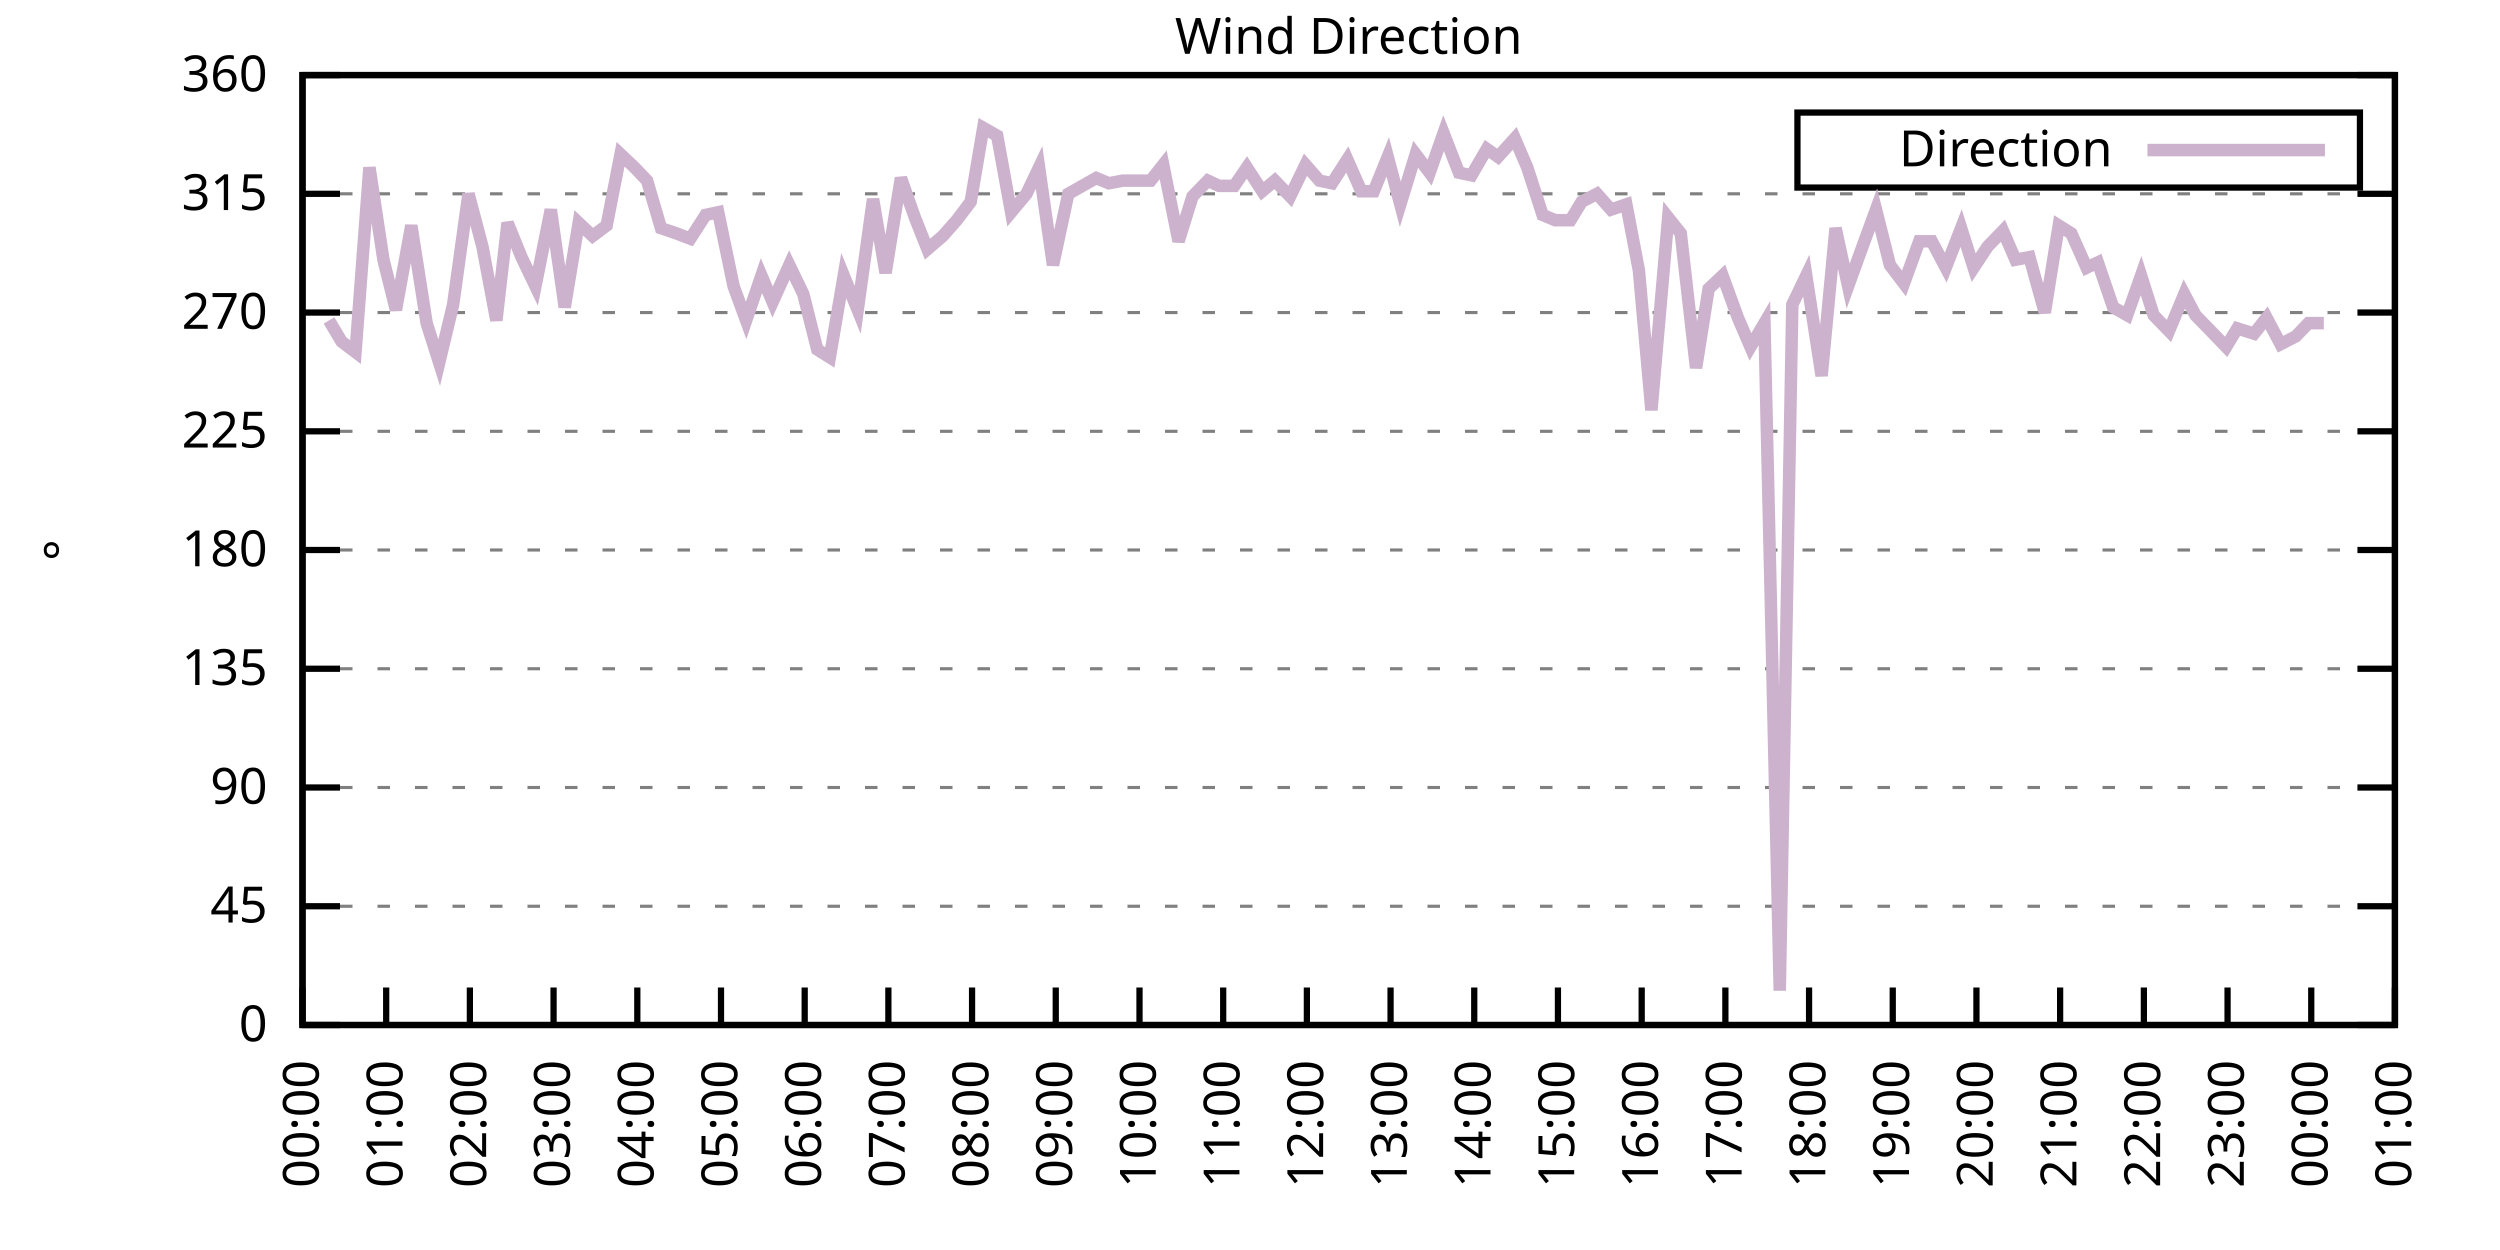
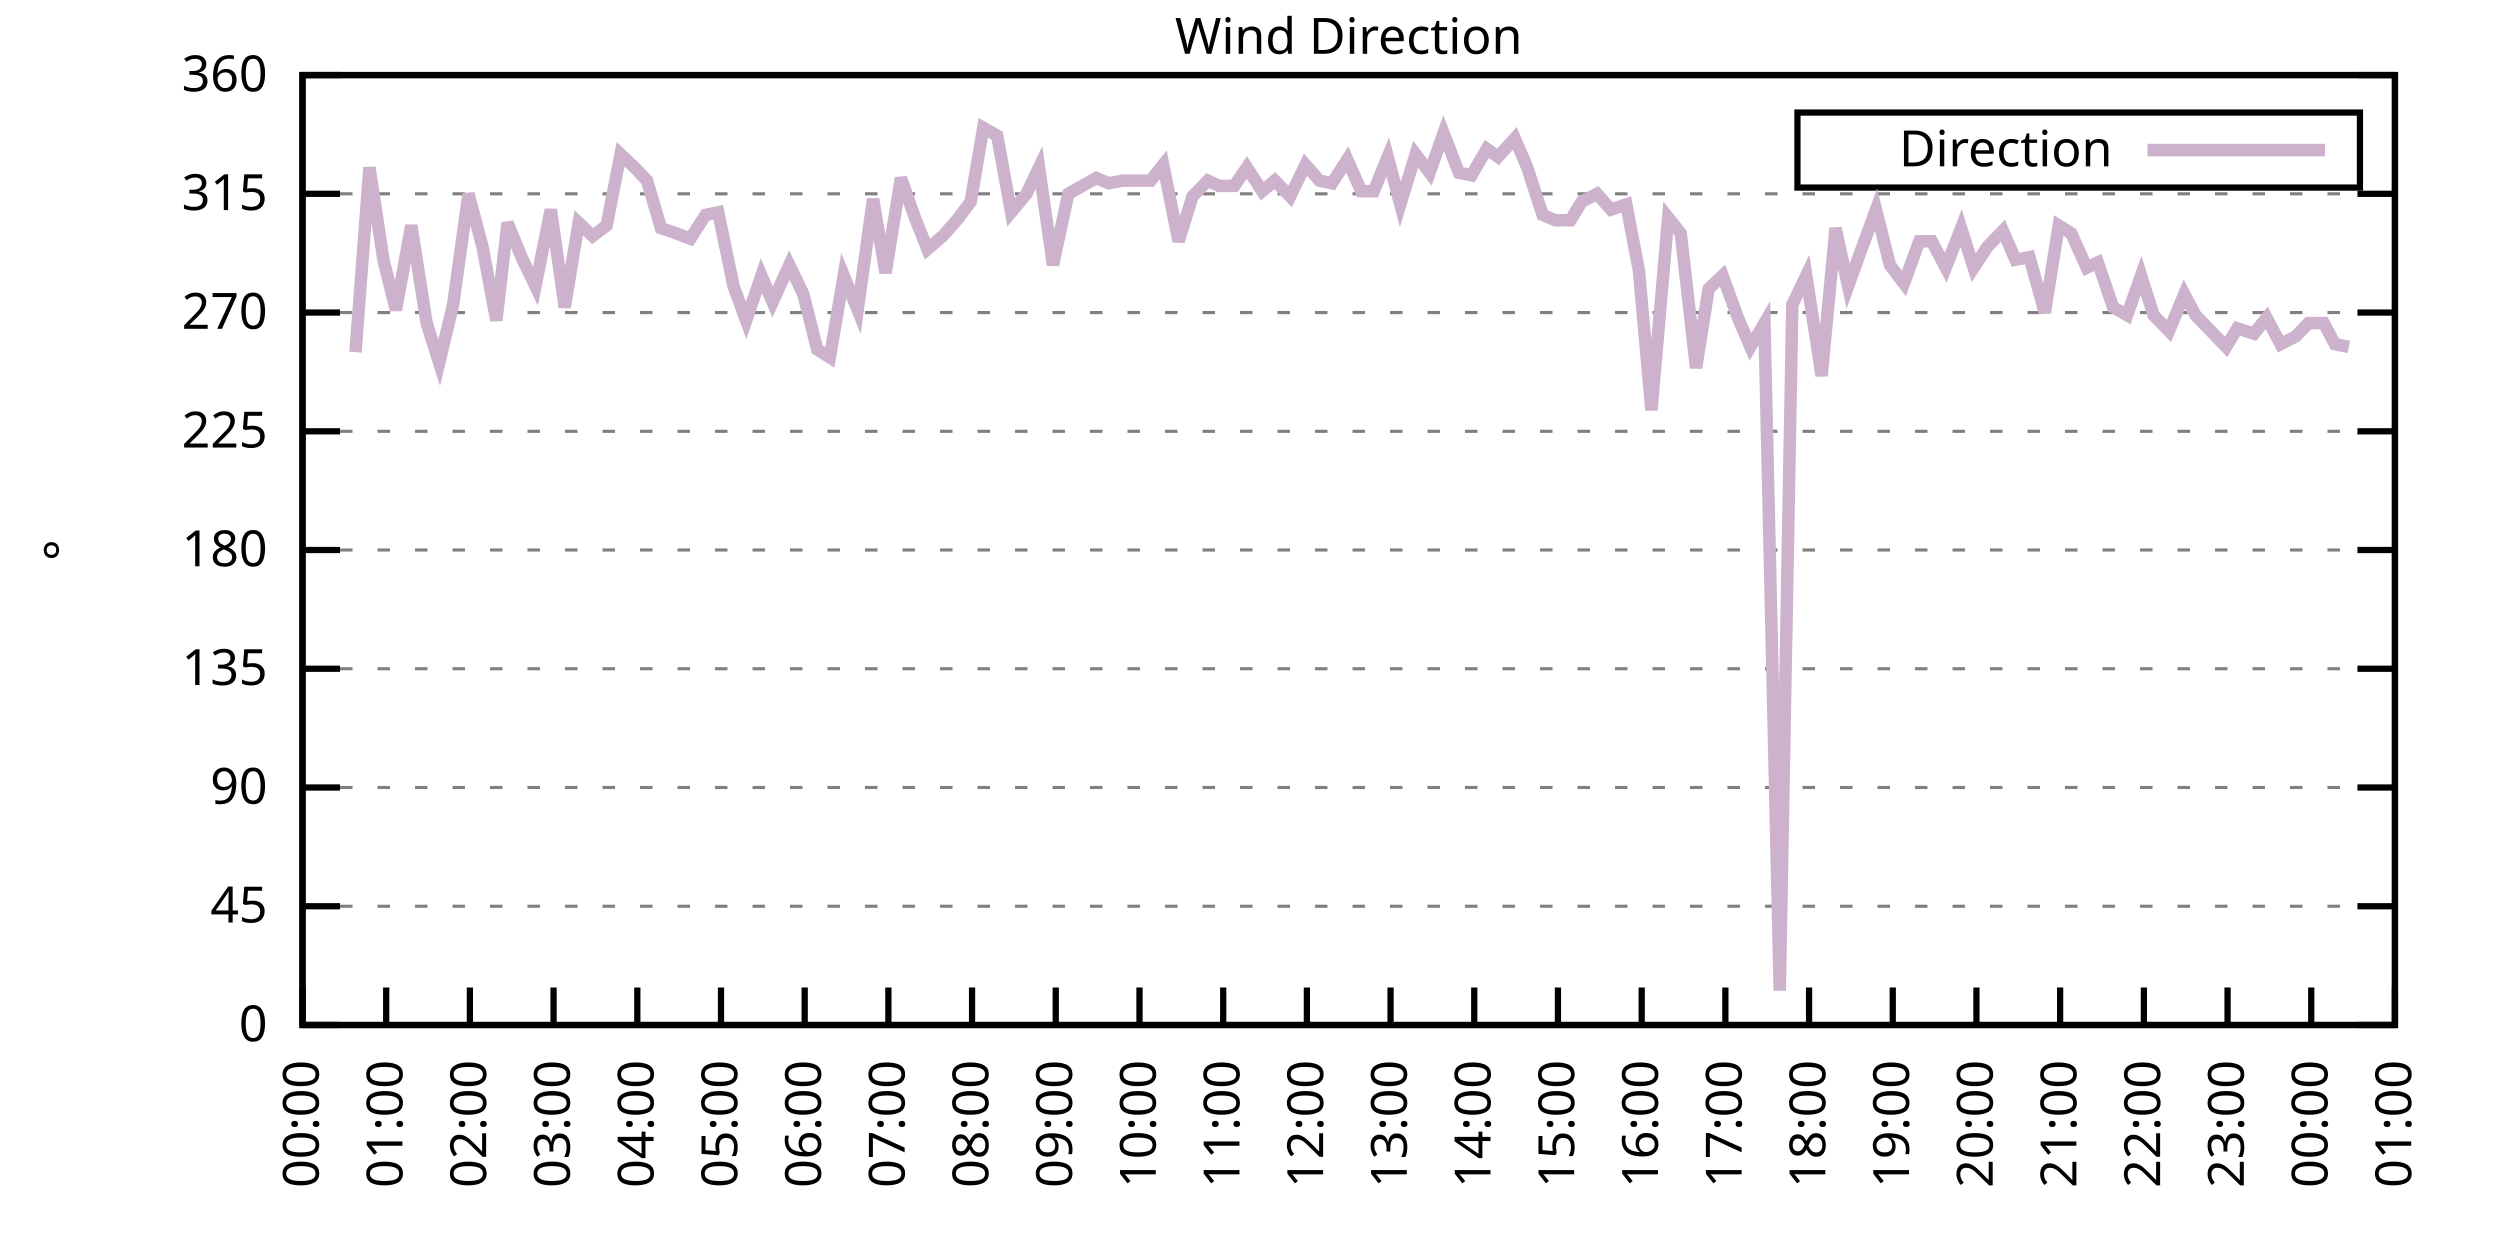
<svg xmlns="http://www.w3.org/2000/svg" xmlns:xlink="http://www.w3.org/1999/xlink" width="400" height="200" viewBox="0 0 400 200">
  <g id="gnuplot_canvas">
    <rect x="0" y="0" width="400" height="200" fill="none" />
    <defs>
      <circle id="gpDot" r="0.5" stroke-width="0.5" stroke="currentColor" />
      <path id="gpPt0" stroke-width="0.333" stroke="currentColor" d="M-1,0 h2 M0,-1 v2" />
      <path id="gpPt1" stroke-width="0.333" stroke="currentColor" d="M-1,-1 L1,1 M1,-1 L-1,1" />
      <path id="gpPt2" stroke-width="0.333" stroke="currentColor" d="M-1,0 L1,0 M0,-1 L0,1 M-1,-1 L1,1 M-1,1 L1,-1" />
      <rect id="gpPt3" stroke-width="0.333" stroke="currentColor" x="-1" y="-1" width="2" height="2" />
      <rect id="gpPt4" stroke-width="0.333" stroke="currentColor" fill="currentColor" x="-1" y="-1" width="2" height="2" />
      <circle id="gpPt5" stroke-width="0.333" stroke="currentColor" cx="0" cy="0" r="1" />
      <use xlink:href="#gpPt5" id="gpPt6" fill="currentColor" stroke="none" />
      <path id="gpPt7" stroke-width="0.333" stroke="currentColor" d="M0,-1.33 L-1.33,0.67 L1.33,0.67 z" />
      <use xlink:href="#gpPt7" id="gpPt8" fill="currentColor" stroke="none" />
      <use xlink:href="#gpPt7" id="gpPt9" stroke="currentColor" transform="rotate(180)" />
      <use xlink:href="#gpPt9" id="gpPt10" fill="currentColor" stroke="none" />
      <use xlink:href="#gpPt3" id="gpPt11" stroke="currentColor" transform="rotate(45)" />
      <use xlink:href="#gpPt11" id="gpPt12" fill="currentColor" stroke="none" />
      <path id="gpPt13" stroke-width="0.333" stroke="currentColor" d="M0,1.330 L1.265,0.411 L0.782,-1.067 L-0.782,-1.076 L-1.265,0.411 z" />
      <use xlink:href="#gpPt13" id="gpPt14" fill="currentColor" stroke="none" />
      <filter id="textbox" filterUnits="objectBoundingBox" x="0" y="0" height="1" width="1">
        <feFlood flood-color="white" flood-opacity="1" result="bgnd" />
        <feComposite in="SourceGraphic" in2="bgnd" operator="atop" />
      </filter>
      <filter id="greybox" filterUnits="objectBoundingBox" x="0" y="0" height="1" width="1">
        <feFlood flood-color="lightgrey" flood-opacity="1" result="grey" />
        <feComposite in="SourceGraphic" in2="grey" operator="atop" />
      </filter>
    </defs>
    <g fill="none" color="white" stroke="currentColor" stroke-width="1.00" stroke-linecap="butt" stroke-linejoin="miter">
</g>
    <g fill="none" color="black" stroke="currentColor" stroke-width="1.00" stroke-linecap="butt" stroke-linejoin="miter">
      <g stroke="none" shape-rendering="crispEdges">
        <polygon fill="rgb(255, 255, 255)" points="48.40,164.00 383.18,164.00 383.18,12.02 48.40,12.02 " />
      </g>
    </g>
    <g fill="none" color="black" stroke="currentColor" stroke-width="1.00" stroke-linecap="butt" stroke-linejoin="miter">
</g>
    <g fill="none" color="black" stroke="black" stroke-width="0.50" stroke-linecap="butt" stroke-linejoin="miter">
</g>
    <g fill="none" color="gray" stroke="currentColor" stroke-width="0.50" stroke-linecap="butt" stroke-linejoin="miter">
      <path stroke="gray" stroke-dasharray="2,4" class="gridline" d="M48.40,164.00 L383.19,164.00  " />
    </g>
    <g fill="none" color="gray" stroke="gray" stroke-width="1.00" stroke-linecap="butt" stroke-linejoin="miter">
</g>
    <g fill="none" color="black" stroke="currentColor" stroke-width="1.00" stroke-linecap="butt" stroke-linejoin="miter">
      <path stroke="black" d="M48.40,164.00 L54.40,164.00 M383.19,164.00 L377.19,164.00  " />
      <g transform="translate(42.80,166.60)" stroke="none" fill="black" font-family="Sans" font-size="8.00" text-anchor="end">
        <text>
          <tspan font-family="Sans"> 0</tspan>
        </text>
      </g>
    </g>
    <g fill="none" color="black" stroke="currentColor" stroke-width="1.00" stroke-linecap="butt" stroke-linejoin="miter">
</g>
    <g fill="none" color="black" stroke="black" stroke-width="0.50" stroke-linecap="butt" stroke-linejoin="miter">
</g>
    <g fill="none" color="gray" stroke="currentColor" stroke-width="0.50" stroke-linecap="butt" stroke-linejoin="miter">
      <path stroke="gray" stroke-dasharray="2,4" class="gridline" d="M48.40,145.00 L383.19,145.00  " />
    </g>
    <g fill="none" color="gray" stroke="gray" stroke-width="1.00" stroke-linecap="butt" stroke-linejoin="miter">
</g>
    <g fill="none" color="black" stroke="currentColor" stroke-width="1.00" stroke-linecap="butt" stroke-linejoin="miter">
      <path stroke="black" d="M48.40,145.00 L54.40,145.00 M383.19,145.00 L377.19,145.00  " />
      <g transform="translate(42.80,147.60)" stroke="none" fill="black" font-family="Sans" font-size="8.00" text-anchor="end">
        <text>
          <tspan font-family="Sans"> 45</tspan>
        </text>
      </g>
    </g>
    <g fill="none" color="black" stroke="currentColor" stroke-width="1.00" stroke-linecap="butt" stroke-linejoin="miter">
</g>
    <g fill="none" color="black" stroke="black" stroke-width="0.50" stroke-linecap="butt" stroke-linejoin="miter">
</g>
    <g fill="none" color="gray" stroke="currentColor" stroke-width="0.50" stroke-linecap="butt" stroke-linejoin="miter">
      <path stroke="gray" stroke-dasharray="2,4" class="gridline" d="M48.40,126.00 L383.19,126.00  " />
    </g>
    <g fill="none" color="gray" stroke="gray" stroke-width="1.00" stroke-linecap="butt" stroke-linejoin="miter">
</g>
    <g fill="none" color="black" stroke="currentColor" stroke-width="1.00" stroke-linecap="butt" stroke-linejoin="miter">
      <path stroke="black" d="M48.40,126.00 L54.40,126.00 M383.19,126.00 L377.19,126.00  " />
      <g transform="translate(42.80,128.60)" stroke="none" fill="black" font-family="Sans" font-size="8.00" text-anchor="end">
        <text>
          <tspan font-family="Sans"> 90</tspan>
        </text>
      </g>
    </g>
    <g fill="none" color="black" stroke="currentColor" stroke-width="1.00" stroke-linecap="butt" stroke-linejoin="miter">
</g>
    <g fill="none" color="black" stroke="black" stroke-width="0.50" stroke-linecap="butt" stroke-linejoin="miter">
</g>
    <g fill="none" color="gray" stroke="currentColor" stroke-width="0.50" stroke-linecap="butt" stroke-linejoin="miter">
      <path stroke="gray" stroke-dasharray="2,4" class="gridline" d="M48.40,107.00 L383.19,107.00  " />
    </g>
    <g fill="none" color="gray" stroke="gray" stroke-width="1.00" stroke-linecap="butt" stroke-linejoin="miter">
</g>
    <g fill="none" color="black" stroke="currentColor" stroke-width="1.00" stroke-linecap="butt" stroke-linejoin="miter">
      <path stroke="black" d="M48.40,107.00 L54.40,107.00 M383.19,107.00 L377.19,107.00  " />
      <g transform="translate(42.80,109.60)" stroke="none" fill="black" font-family="Sans" font-size="8.00" text-anchor="end">
        <text>
          <tspan font-family="Sans"> 135</tspan>
        </text>
      </g>
    </g>
    <g fill="none" color="black" stroke="currentColor" stroke-width="1.00" stroke-linecap="butt" stroke-linejoin="miter">
</g>
    <g fill="none" color="black" stroke="black" stroke-width="0.50" stroke-linecap="butt" stroke-linejoin="miter">
</g>
    <g fill="none" color="gray" stroke="currentColor" stroke-width="0.50" stroke-linecap="butt" stroke-linejoin="miter">
      <path stroke="gray" stroke-dasharray="2,4" class="gridline" d="M48.40,88.00 L383.19,88.00  " />
    </g>
    <g fill="none" color="gray" stroke="gray" stroke-width="1.00" stroke-linecap="butt" stroke-linejoin="miter">
</g>
    <g fill="none" color="black" stroke="currentColor" stroke-width="1.00" stroke-linecap="butt" stroke-linejoin="miter">
      <path stroke="black" d="M48.40,88.00 L54.40,88.00 M383.19,88.00 L377.19,88.00  " />
      <g transform="translate(42.80,90.60)" stroke="none" fill="black" font-family="Sans" font-size="8.00" text-anchor="end">
        <text>
          <tspan font-family="Sans"> 180</tspan>
        </text>
      </g>
    </g>
    <g fill="none" color="black" stroke="currentColor" stroke-width="1.00" stroke-linecap="butt" stroke-linejoin="miter">
</g>
    <g fill="none" color="black" stroke="black" stroke-width="0.50" stroke-linecap="butt" stroke-linejoin="miter">
</g>
    <g fill="none" color="gray" stroke="currentColor" stroke-width="0.50" stroke-linecap="butt" stroke-linejoin="miter">
      <path stroke="gray" stroke-dasharray="2,4" class="gridline" d="M48.40,69.01 L383.19,69.01  " />
    </g>
    <g fill="none" color="gray" stroke="gray" stroke-width="1.00" stroke-linecap="butt" stroke-linejoin="miter">
</g>
    <g fill="none" color="black" stroke="currentColor" stroke-width="1.00" stroke-linecap="butt" stroke-linejoin="miter">
      <path stroke="black" d="M48.40,69.01 L54.40,69.01 M383.19,69.01 L377.19,69.01  " />
      <g transform="translate(42.80,71.61)" stroke="none" fill="black" font-family="Sans" font-size="8.00" text-anchor="end">
        <text>
          <tspan font-family="Sans"> 225</tspan>
        </text>
      </g>
    </g>
    <g fill="none" color="black" stroke="currentColor" stroke-width="1.00" stroke-linecap="butt" stroke-linejoin="miter">
</g>
    <g fill="none" color="black" stroke="black" stroke-width="0.50" stroke-linecap="butt" stroke-linejoin="miter">
</g>
    <g fill="none" color="gray" stroke="currentColor" stroke-width="0.50" stroke-linecap="butt" stroke-linejoin="miter">
      <path stroke="gray" stroke-dasharray="2,4" class="gridline" d="M48.40,50.01 L383.19,50.01  " />
    </g>
    <g fill="none" color="gray" stroke="gray" stroke-width="1.00" stroke-linecap="butt" stroke-linejoin="miter">
</g>
    <g fill="none" color="black" stroke="currentColor" stroke-width="1.00" stroke-linecap="butt" stroke-linejoin="miter">
      <path stroke="black" d="M48.40,50.01 L54.40,50.01 M383.19,50.01 L377.19,50.01  " />
      <g transform="translate(42.80,52.61)" stroke="none" fill="black" font-family="Sans" font-size="8.00" text-anchor="end">
        <text>
          <tspan font-family="Sans"> 270</tspan>
        </text>
      </g>
    </g>
    <g fill="none" color="black" stroke="currentColor" stroke-width="1.00" stroke-linecap="butt" stroke-linejoin="miter">
</g>
    <g fill="none" color="black" stroke="black" stroke-width="0.50" stroke-linecap="butt" stroke-linejoin="miter">
</g>
    <g fill="none" color="gray" stroke="currentColor" stroke-width="0.50" stroke-linecap="butt" stroke-linejoin="miter">
      <path stroke="gray" stroke-dasharray="2,4" class="gridline" d="M48.40,31.01 L383.19,31.01  " />
    </g>
    <g fill="none" color="gray" stroke="gray" stroke-width="1.00" stroke-linecap="butt" stroke-linejoin="miter">
</g>
    <g fill="none" color="black" stroke="currentColor" stroke-width="1.00" stroke-linecap="butt" stroke-linejoin="miter">
      <path stroke="black" d="M48.40,31.01 L54.40,31.01 M383.19,31.01 L377.19,31.01  " />
      <g transform="translate(42.80,33.61)" stroke="none" fill="black" font-family="Sans" font-size="8.00" text-anchor="end">
        <text>
          <tspan font-family="Sans"> 315</tspan>
        </text>
      </g>
    </g>
    <g fill="none" color="black" stroke="currentColor" stroke-width="1.00" stroke-linecap="butt" stroke-linejoin="miter">
</g>
    <g fill="none" color="black" stroke="black" stroke-width="0.50" stroke-linecap="butt" stroke-linejoin="miter">
</g>
    <g fill="none" color="gray" stroke="currentColor" stroke-width="0.50" stroke-linecap="butt" stroke-linejoin="miter">
      <path stroke="gray" stroke-dasharray="2,4" class="gridline" d="M48.40,12.01 L383.19,12.01  " />
    </g>
    <g fill="none" color="gray" stroke="gray" stroke-width="1.00" stroke-linecap="butt" stroke-linejoin="miter">
</g>
    <g fill="none" color="black" stroke="currentColor" stroke-width="1.00" stroke-linecap="butt" stroke-linejoin="miter">
      <path stroke="black" d="M48.40,12.01 L54.40,12.01 M383.19,12.01 L377.19,12.01  " />
      <g transform="translate(42.80,14.61)" stroke="none" fill="black" font-family="Sans" font-size="8.00" text-anchor="end">
        <text>
          <tspan font-family="Sans"> 360</tspan>
        </text>
      </g>
    </g>
    <g fill="none" color="black" stroke="currentColor" stroke-width="1.00" stroke-linecap="butt" stroke-linejoin="miter">
      <path stroke="black" d="M48.40,164.00 L48.40,158.00  " />
      <g transform="translate(51.00,169.60) rotate(270.00)" stroke="none" fill="black" font-family="Sans" font-size="8.00" text-anchor="end">
        <text>
          <tspan font-family="Sans">00:00</tspan>
        </text>
      </g>
    </g>
    <g fill="none" color="black" stroke="currentColor" stroke-width="1.00" stroke-linecap="butt" stroke-linejoin="miter">
      <path stroke="black" d="M61.79,164.00 L61.79,158.00  " />
      <g transform="translate(64.39,169.60) rotate(270.00)" stroke="none" fill="black" font-family="Sans" font-size="8.00" text-anchor="end">
        <text>
          <tspan font-family="Sans">01:00</tspan>
        </text>
      </g>
    </g>
    <g fill="none" color="black" stroke="currentColor" stroke-width="1.00" stroke-linecap="butt" stroke-linejoin="miter">
      <path stroke="black" d="M75.18,164.00 L75.18,158.00  " />
      <g transform="translate(77.78,169.60) rotate(270.00)" stroke="none" fill="black" font-family="Sans" font-size="8.00" text-anchor="end">
        <text>
          <tspan font-family="Sans">02:00</tspan>
        </text>
      </g>
    </g>
    <g fill="none" color="black" stroke="currentColor" stroke-width="1.00" stroke-linecap="butt" stroke-linejoin="miter">
      <path stroke="black" d="M88.57,164.00 L88.57,158.00  " />
      <g transform="translate(91.17,169.60) rotate(270.00)" stroke="none" fill="black" font-family="Sans" font-size="8.00" text-anchor="end">
        <text>
          <tspan font-family="Sans">03:00</tspan>
        </text>
      </g>
    </g>
    <g fill="none" color="black" stroke="currentColor" stroke-width="1.00" stroke-linecap="butt" stroke-linejoin="miter">
      <path stroke="black" d="M101.97,164.00 L101.97,158.00  " />
      <g transform="translate(104.57,169.60) rotate(270.00)" stroke="none" fill="black" font-family="Sans" font-size="8.00" text-anchor="end">
        <text>
          <tspan font-family="Sans">04:00</tspan>
        </text>
      </g>
    </g>
    <g fill="none" color="black" stroke="currentColor" stroke-width="1.00" stroke-linecap="butt" stroke-linejoin="miter">
      <path stroke="black" d="M115.36,164.00 L115.36,158.00  " />
      <g transform="translate(117.96,169.60) rotate(270.00)" stroke="none" fill="black" font-family="Sans" font-size="8.00" text-anchor="end">
        <text>
          <tspan font-family="Sans">05:00</tspan>
        </text>
      </g>
    </g>
    <g fill="none" color="black" stroke="currentColor" stroke-width="1.00" stroke-linecap="butt" stroke-linejoin="miter">
      <path stroke="black" d="M128.75,164.00 L128.75,158.00  " />
      <g transform="translate(131.35,169.60) rotate(270.00)" stroke="none" fill="black" font-family="Sans" font-size="8.00" text-anchor="end">
        <text>
          <tspan font-family="Sans">06:00</tspan>
        </text>
      </g>
    </g>
    <g fill="none" color="black" stroke="currentColor" stroke-width="1.00" stroke-linecap="butt" stroke-linejoin="miter">
      <path stroke="black" d="M142.14,164.00 L142.14,158.00  " />
      <g transform="translate(144.74,169.60) rotate(270.00)" stroke="none" fill="black" font-family="Sans" font-size="8.00" text-anchor="end">
        <text>
          <tspan font-family="Sans">07:00</tspan>
        </text>
      </g>
    </g>
    <g fill="none" color="black" stroke="currentColor" stroke-width="1.00" stroke-linecap="butt" stroke-linejoin="miter">
      <path stroke="black" d="M155.53,164.00 L155.53,158.00  " />
      <g transform="translate(158.13,169.60) rotate(270.00)" stroke="none" fill="black" font-family="Sans" font-size="8.00" text-anchor="end">
        <text>
          <tspan font-family="Sans">08:00</tspan>
        </text>
      </g>
    </g>
    <g fill="none" color="black" stroke="currentColor" stroke-width="1.00" stroke-linecap="butt" stroke-linejoin="miter">
      <path stroke="black" d="M168.92,164.00 L168.92,158.00  " />
      <g transform="translate(171.52,169.60) rotate(270.00)" stroke="none" fill="black" font-family="Sans" font-size="8.00" text-anchor="end">
        <text>
          <tspan font-family="Sans">09:00</tspan>
        </text>
      </g>
    </g>
    <g fill="none" color="black" stroke="currentColor" stroke-width="1.00" stroke-linecap="butt" stroke-linejoin="miter">
      <path stroke="black" d="M182.32,164.00 L182.32,158.00  " />
      <g transform="translate(184.92,169.60) rotate(270.00)" stroke="none" fill="black" font-family="Sans" font-size="8.00" text-anchor="end">
        <text>
          <tspan font-family="Sans">10:00</tspan>
        </text>
      </g>
    </g>
    <g fill="none" color="black" stroke="currentColor" stroke-width="1.00" stroke-linecap="butt" stroke-linejoin="miter">
      <path stroke="black" d="M195.71,164.00 L195.71,158.00  " />
      <g transform="translate(198.31,169.60) rotate(270.00)" stroke="none" fill="black" font-family="Sans" font-size="8.00" text-anchor="end">
        <text>
          <tspan font-family="Sans">11:00</tspan>
        </text>
      </g>
    </g>
    <g fill="none" color="black" stroke="currentColor" stroke-width="1.00" stroke-linecap="butt" stroke-linejoin="miter">
      <path stroke="black" d="M209.10,164.00 L209.10,158.00  " />
      <g transform="translate(211.70,169.60) rotate(270.00)" stroke="none" fill="black" font-family="Sans" font-size="8.00" text-anchor="end">
        <text>
          <tspan font-family="Sans">12:00</tspan>
        </text>
      </g>
    </g>
    <g fill="none" color="black" stroke="currentColor" stroke-width="1.00" stroke-linecap="butt" stroke-linejoin="miter">
      <path stroke="black" d="M222.49,164.00 L222.49,158.00  " />
      <g transform="translate(225.09,169.60) rotate(270.00)" stroke="none" fill="black" font-family="Sans" font-size="8.00" text-anchor="end">
        <text>
          <tspan font-family="Sans">13:00</tspan>
        </text>
      </g>
    </g>
    <g fill="none" color="black" stroke="currentColor" stroke-width="1.00" stroke-linecap="butt" stroke-linejoin="miter">
      <path stroke="black" d="M235.88,164.00 L235.88,158.00  " />
      <g transform="translate(238.48,169.60) rotate(270.00)" stroke="none" fill="black" font-family="Sans" font-size="8.00" text-anchor="end">
        <text>
          <tspan font-family="Sans">14:00</tspan>
        </text>
      </g>
    </g>
    <g fill="none" color="black" stroke="currentColor" stroke-width="1.00" stroke-linecap="butt" stroke-linejoin="miter">
      <path stroke="black" d="M249.27,164.00 L249.27,158.00  " />
      <g transform="translate(251.87,169.60) rotate(270.00)" stroke="none" fill="black" font-family="Sans" font-size="8.00" text-anchor="end">
        <text>
          <tspan font-family="Sans">15:00</tspan>
        </text>
      </g>
    </g>
    <g fill="none" color="black" stroke="currentColor" stroke-width="1.00" stroke-linecap="butt" stroke-linejoin="miter">
      <path stroke="black" d="M262.67,164.00 L262.67,158.00  " />
      <g transform="translate(265.27,169.60) rotate(270.00)" stroke="none" fill="black" font-family="Sans" font-size="8.00" text-anchor="end">
        <text>
          <tspan font-family="Sans">16:00</tspan>
        </text>
      </g>
    </g>
    <g fill="none" color="black" stroke="currentColor" stroke-width="1.00" stroke-linecap="butt" stroke-linejoin="miter">
      <path stroke="black" d="M276.06,164.00 L276.06,158.00  " />
      <g transform="translate(278.66,169.60) rotate(270.00)" stroke="none" fill="black" font-family="Sans" font-size="8.00" text-anchor="end">
        <text>
          <tspan font-family="Sans">17:00</tspan>
        </text>
      </g>
    </g>
    <g fill="none" color="black" stroke="currentColor" stroke-width="1.00" stroke-linecap="butt" stroke-linejoin="miter">
      <path stroke="black" d="M289.45,164.00 L289.45,158.00  " />
      <g transform="translate(292.05,169.60) rotate(270.00)" stroke="none" fill="black" font-family="Sans" font-size="8.00" text-anchor="end">
        <text>
          <tspan font-family="Sans">18:00</tspan>
        </text>
      </g>
    </g>
    <g fill="none" color="black" stroke="currentColor" stroke-width="1.00" stroke-linecap="butt" stroke-linejoin="miter">
      <path stroke="black" d="M302.84,164.00 L302.84,158.00  " />
      <g transform="translate(305.44,169.60) rotate(270.00)" stroke="none" fill="black" font-family="Sans" font-size="8.00" text-anchor="end">
        <text>
          <tspan font-family="Sans">19:00</tspan>
        </text>
      </g>
    </g>
    <g fill="none" color="black" stroke="currentColor" stroke-width="1.00" stroke-linecap="butt" stroke-linejoin="miter">
      <path stroke="black" d="M316.23,164.00 L316.23,158.00  " />
      <g transform="translate(318.83,169.60) rotate(270.00)" stroke="none" fill="black" font-family="Sans" font-size="8.00" text-anchor="end">
        <text>
          <tspan font-family="Sans">20:00</tspan>
        </text>
      </g>
    </g>
    <g fill="none" color="black" stroke="currentColor" stroke-width="1.00" stroke-linecap="butt" stroke-linejoin="miter">
      <path stroke="black" d="M329.62,164.00 L329.62,158.00  " />
      <g transform="translate(332.22,169.60) rotate(270.00)" stroke="none" fill="black" font-family="Sans" font-size="8.00" text-anchor="end">
        <text>
          <tspan font-family="Sans">21:00</tspan>
        </text>
      </g>
    </g>
    <g fill="none" color="black" stroke="currentColor" stroke-width="1.00" stroke-linecap="butt" stroke-linejoin="miter">
      <path stroke="black" d="M343.02,164.00 L343.02,158.00  " />
      <g transform="translate(345.62,169.60) rotate(270.00)" stroke="none" fill="black" font-family="Sans" font-size="8.00" text-anchor="end">
        <text>
          <tspan font-family="Sans">22:00</tspan>
        </text>
      </g>
    </g>
    <g fill="none" color="black" stroke="currentColor" stroke-width="1.00" stroke-linecap="butt" stroke-linejoin="miter">
      <path stroke="black" d="M356.41,164.00 L356.41,158.00  " />
      <g transform="translate(359.01,169.60) rotate(270.00)" stroke="none" fill="black" font-family="Sans" font-size="8.00" text-anchor="end">
        <text>
          <tspan font-family="Sans">23:00</tspan>
        </text>
      </g>
    </g>
    <g fill="none" color="black" stroke="currentColor" stroke-width="1.00" stroke-linecap="butt" stroke-linejoin="miter">
      <path stroke="black" d="M369.80,164.00 L369.80,158.00  " />
      <g transform="translate(372.40,169.60) rotate(270.00)" stroke="none" fill="black" font-family="Sans" font-size="8.00" text-anchor="end">
        <text>
          <tspan font-family="Sans">00:00</tspan>
        </text>
      </g>
    </g>
    <g fill="none" color="black" stroke="currentColor" stroke-width="1.00" stroke-linecap="butt" stroke-linejoin="miter">
      <path stroke="black" d="M383.19,164.00 L383.19,158.00  " />
      <g transform="translate(385.79,169.60) rotate(270.00)" stroke="none" fill="black" font-family="Sans" font-size="8.00" text-anchor="end">
        <text>
          <tspan font-family="Sans">01:00</tspan>
        </text>
      </g>
    </g>
    <g fill="none" color="black" stroke="currentColor" stroke-width="1.00" stroke-linecap="butt" stroke-linejoin="miter">
</g>
    <g fill="none" color="black" stroke="currentColor" stroke-width="1.00" stroke-linecap="butt" stroke-linejoin="miter">
      <path stroke="black" d="M48.40,12.01 L48.40,164.00 L383.19,164.00 L383.19,12.01 L48.40,12.01 Z  " />
    </g>
    <g fill="none" color="black" stroke="currentColor" stroke-width="1.00" stroke-linecap="butt" stroke-linejoin="miter">
</g>
    <g fill="none" color="black" stroke="currentColor" stroke-width="1.00" stroke-linecap="butt" stroke-linejoin="miter">
      <path stroke="black" d="M287.59,30.01 L287.59,18.01 L377.59,18.01 L377.59,30.01 L287.59,30.01 Z  " />
    </g>
    <g id="Wind_direction_plot_1">
      <g fill="none" color="white" stroke="black" stroke-width="2.00" stroke-linecap="butt" stroke-linejoin="miter">
</g>
      <g fill="none" color="black" stroke="currentColor" stroke-width="2.00" stroke-linecap="butt" stroke-linejoin="miter">
        <g transform="translate(337.99,26.61)" stroke="none" fill="black" font-family="Sans" font-size="8.00" text-anchor="end">
          <text>
            <tspan font-family="Sans">Direction</tspan>
          </text>
        </g>
      </g>
      <g fill="none" color="black" stroke="currentColor" stroke-width="2.00" stroke-linecap="butt" stroke-linejoin="miter">
-         <path stroke="rgb(204, 178, 204)" d="M343.59,24.01 L371.99,24.01 M52.64,51.27 L54.65,54.65 L56.88,56.34 L59.11,26.79 L61.35,41.56 L63.35,49.59   L65.81,36.08 L68.26,51.70 L70.27,58.03 L72.50,48.74 L74.96,31.01 L77.19,39.45 L79.42,51.27 L81.21,35.65   L83.44,41.14 L85.67,45.79 L88.13,33.54 L90.36,49.16 L92.59,35.65 L94.82,37.76 L97.06,36.08 L99.29,24.68   L101.52,26.79 L103.53,28.90 L105.76,36.50 L108.22,37.34 L110.45,38.19 L112.90,34.39 L114.91,33.96 L117.37,45.79   L119.38,51.27 L121.83,44.10 L123.62,48.32 L126.29,42.41 L128.53,47.05 L130.76,55.92 L132.77,57.18 L135.00,44.10   L137.23,49.59 L139.69,31.85 L141.69,43.67 L144.15,28.48 L146.38,34.81 L148.39,39.87 L150.85,37.76 L153.08,35.23   L155.31,32.28 L157.32,20.45 L159.55,21.72 L161.78,33.96 L164.24,31.01 L166.25,26.79 L168.48,42.41 L170.93,31.01   L173.17,29.74 L175.40,28.48 L177.41,29.32 L179.64,28.90 L181.87,28.90 L184.10,28.90 L186.11,26.36 L188.57,38.61   L190.80,31.43 L193.25,28.90 L195.04,29.74 L197.49,29.74 L199.50,26.79 L201.96,30.59 L203.97,28.90 L206.42,31.43   L208.88,26.36 L211.11,28.90 L213.12,29.32 L215.57,25.52 L217.80,30.59 L219.81,30.59 L222.04,25.10 L224.05,32.70   L226.51,24.68 L228.74,27.63 L230.97,21.30 L233.43,27.63 L235.44,28.05 L237.89,23.83 L239.68,25.10 L242.36,22.14   L244.36,26.79 L246.82,34.39 L248.83,35.23 L251.28,35.23 L253.07,32.28 L255.52,31.01 L257.76,33.54 L260.21,32.70   L262.22,43.25 L264.23,65.63 L266.91,34.81 L268.92,37.34 L271.37,58.87 L273.38,46.21 L275.61,44.10 L278.07,50.85   L280.07,55.50 L282.31,51.70 L284.76,158.51 L286.77,48.74 L289.00,44.10 L291.46,60.14 L293.69,36.50 L295.70,45.79   L298.15,39.03 L300.16,33.54 L302.39,42.41 L304.63,45.36 L307.08,38.61 L309.09,38.61 L311.32,42.83 L313.78,36.50   L315.79,42.83 L318.02,39.45 L320.47,36.92 L322.48,41.56 L324.71,41.14 L327.17,50.01 L329.40,36.08 L331.41,37.34   L333.86,42.83 L335.65,41.99 L338.10,49.16 L340.34,50.43 L342.57,44.10 L344.58,50.43 L347.03,52.96 L349.49,47.05   L351.27,50.43 L353.73,52.96 L356.18,55.50 L357.97,52.54 L360.65,53.39 L362.66,50.85 L364.89,55.07 L367.34,53.81   L369.35,51.70 L371.81,51.70  " />
+         <path stroke="rgb(204, 178, 204)" d="M343.59,24.01 L371.99,24.01 M56.88,56.34 L59.11,26.79 L61.35,41.56 L63.35,49.59 L65.81,36.08 L68.26,51.70   L70.27,58.03 L72.50,48.74 L74.96,31.01 L77.19,39.45 L79.42,51.27 L81.21,35.65 L83.44,41.14 L85.67,45.79   L88.13,33.54 L90.36,49.16 L92.59,35.65 L94.82,37.76 L97.06,36.08 L99.29,24.68 L101.52,26.79 L103.53,28.90   L105.76,36.50 L108.22,37.34 L110.45,38.19 L112.90,34.39 L114.91,33.96 L117.37,45.79 L119.38,51.27 L121.83,44.10   L123.62,48.32 L126.29,42.41 L128.53,47.05 L130.76,55.92 L132.77,57.18 L135.00,44.10 L137.23,49.59 L139.69,31.85   L141.69,43.67 L144.15,28.48 L146.38,34.81 L148.39,39.87 L150.85,37.76 L153.08,35.23 L155.31,32.28 L157.32,20.45   L159.55,21.72 L161.78,33.96 L164.24,31.01 L166.25,26.79 L168.48,42.41 L170.93,31.01 L173.17,29.74 L175.40,28.48   L177.41,29.32 L179.64,28.90 L181.87,28.90 L184.10,28.90 L186.11,26.36 L188.57,38.61 L190.80,31.43 L193.25,28.90   L195.04,29.74 L197.49,29.74 L199.50,26.79 L201.96,30.59 L203.97,28.90 L206.42,31.43 L208.88,26.36 L211.11,28.90   L213.12,29.32 L215.57,25.52 L217.80,30.59 L219.81,30.59 L222.04,25.10 L224.05,32.70 L226.51,24.68 L228.74,27.63   L230.97,21.30 L233.43,27.63 L235.44,28.05 L237.89,23.83 L239.68,25.10 L242.36,22.14 L244.36,26.79 L246.82,34.39   L248.83,35.23 L251.28,35.23 L253.07,32.28 L255.52,31.01 L257.76,33.54 L260.21,32.70 L262.22,43.25 L264.23,65.63   L266.91,34.81 L268.92,37.34 L271.37,58.87 L273.38,46.21 L275.61,44.10 L278.07,50.85 L280.07,55.50 L282.31,51.70   L284.76,158.51 L286.77,48.74 L289.00,44.10 L291.46,60.14 L293.69,36.50 L295.70,45.79 L298.15,39.03 L300.16,33.54   L302.39,42.41 L304.63,45.36 L307.08,38.61 L309.09,38.61 L311.32,42.83 L313.78,36.50 L315.79,42.83 L318.02,39.45   L320.47,36.92 L322.48,41.56 L324.71,41.14 L327.17,50.01 L329.40,36.08 L331.41,37.34 L333.86,42.83 L335.65,41.99   L338.10,49.16 L340.34,50.43 L342.57,44.10 L344.58,50.43 L347.03,52.96 L349.49,47.05 L351.27,50.43 L353.73,52.96   L356.18,55.50 L357.97,52.54 L360.65,53.39 L362.66,50.85 L364.89,55.07 L367.34,53.81 L369.35,51.70 L371.81,51.70   L373.59,55.07 L375.82,55.50  " />
      </g>
    </g>
    <g fill="none" color="black" stroke="currentColor" stroke-width="2.00" stroke-linecap="butt" stroke-linejoin="miter">
</g>
    <g fill="none" color="black" stroke="black" stroke-width="1.00" stroke-linecap="butt" stroke-linejoin="miter">
</g>
    <g fill="none" color="black" stroke="currentColor" stroke-width="1.00" stroke-linecap="butt" stroke-linejoin="miter">
      <path stroke="black" d="M48.40,12.01 L48.40,164.00 L383.19,164.00 L383.19,12.01 L48.40,12.01 Z  " />
      <g transform="translate(12.80,88.01) rotate(270.00)" stroke="none" fill="black" font-family="Sans" font-size="8.00" text-anchor="middle">
        <text>
          <tspan font-family="Sans">°</tspan>
        </text>
      </g>
    </g>
    <g fill="none" color="black" stroke="currentColor" stroke-width="1.00" stroke-linecap="butt" stroke-linejoin="miter">
</g>
    <g fill="none" color="black" stroke="currentColor" stroke-width="1.00" stroke-linecap="butt" stroke-linejoin="miter">
      <g transform="translate(215.79,8.61)" stroke="none" fill="black" font-family="Sans" font-size="8.00" text-anchor="middle">
        <text>
          <tspan font-family="Sans">Wind Direction</tspan>
        </text>
      </g>
    </g>
    <g fill="none" color="black" stroke="currentColor" stroke-width="1.00" stroke-linecap="butt" stroke-linejoin="miter">
</g>
  </g>
</svg>
